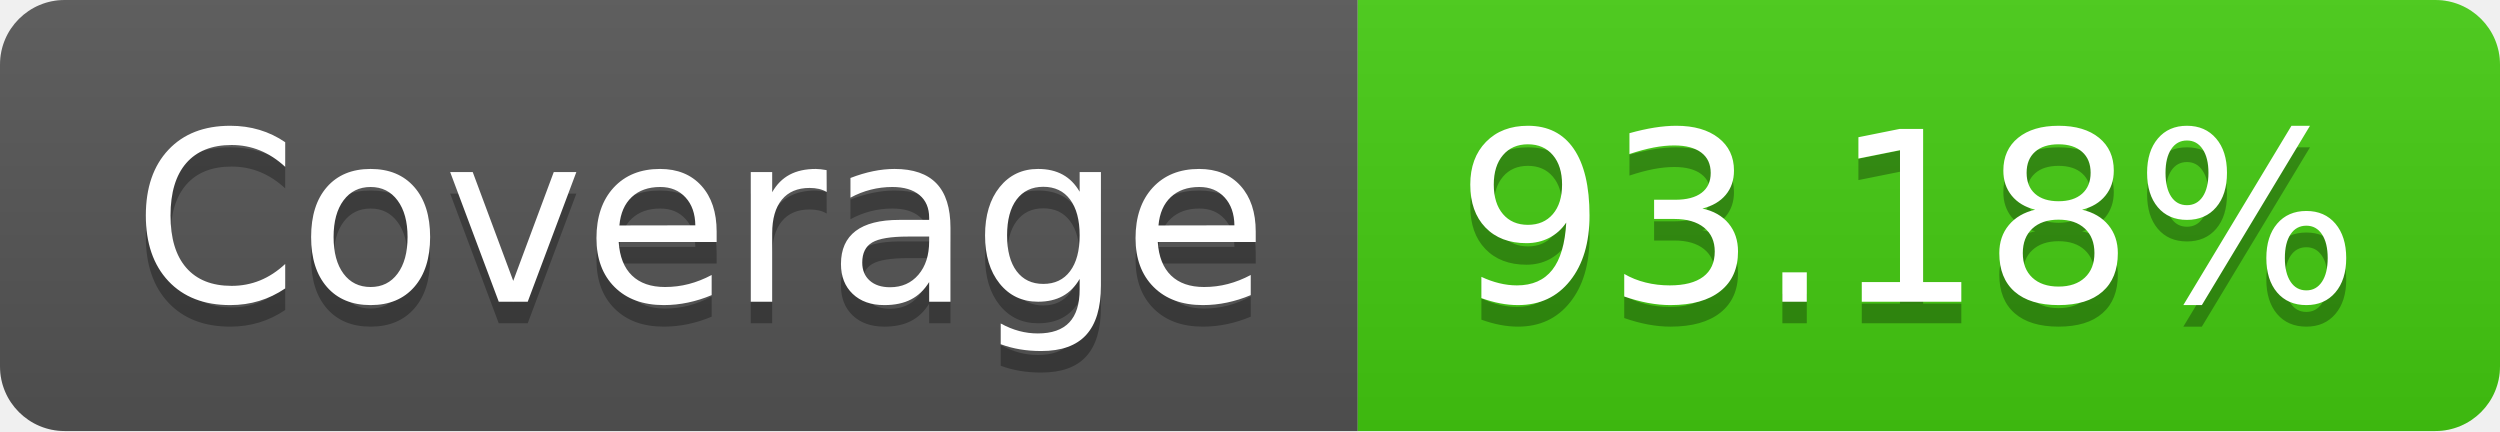
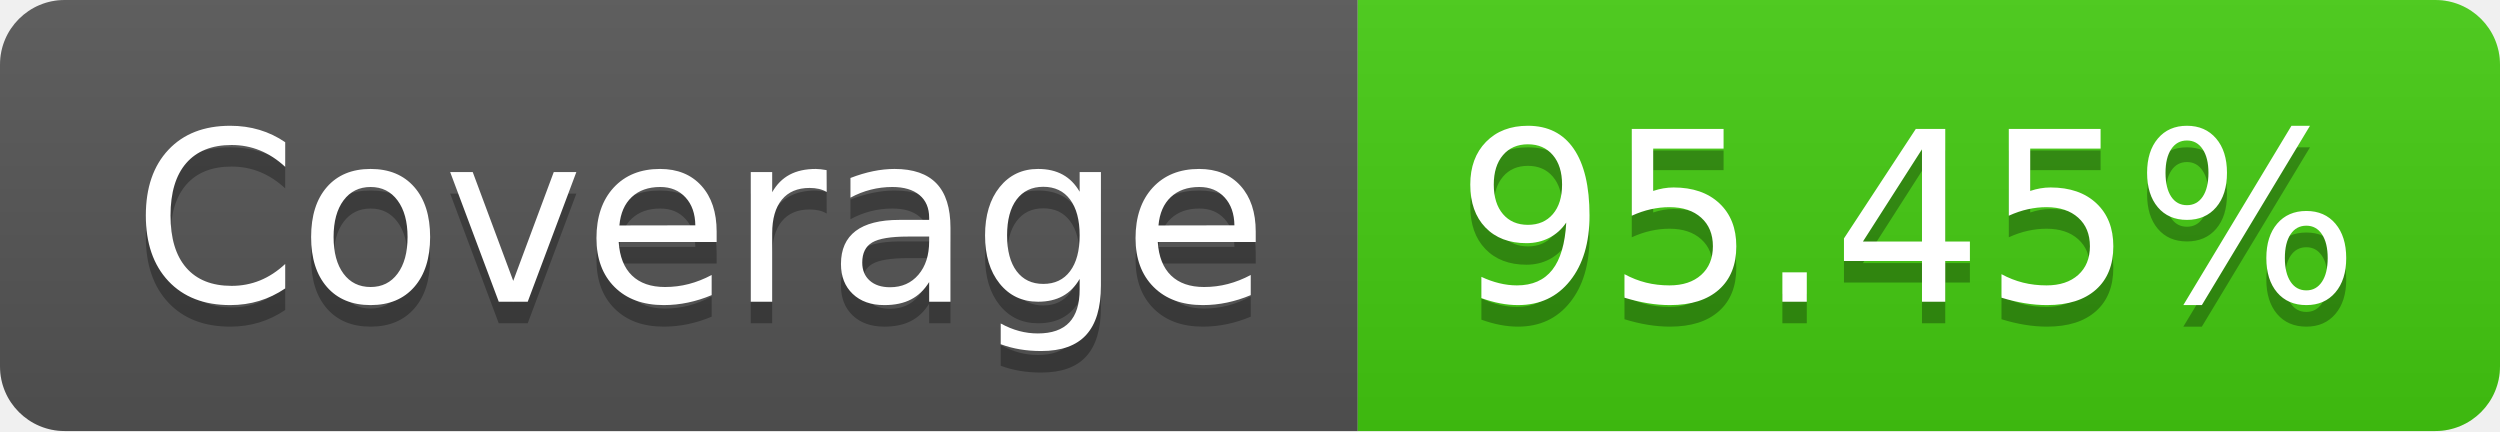
- <svg xmlns="http://www.w3.org/2000/svg" width="116" height="20" role="img" aria-label="Coverage: 93.18%">
+ <svg xmlns="http://www.w3.org/2000/svg" width="116" height="20" role="img" aria-label="Coverage: 95.45%">
  <linearGradient id="s" x2="0" y2="100%">
    <stop offset="0" stop-color="#bbb" stop-opacity=".1" />
    <stop offset="1" stop-opacity=".1" />
  </linearGradient>
  <clipPath id="r">
    <rect width="116" height="20" rx="3" fill="#fff" />
  </clipPath>
  <g clip-path="url(#r)">
    <rect width="63" height="20" fill="#555" />
    <rect x="63" width="53" height="20" fill="#4c1" />
    <rect width="116" height="20" fill="url(#s)" />
  </g>
  <g fill="#fff" text-anchor="middle" font-family="Verdana,Geneva,DejaVu Sans,sans-serif" text-rendering="geometricPrecision" font-size="110">
    <text aria-hidden="true" x="325" y="150" fill="#010101" fill-opacity=".3" transform="scale(.1)" textLength="530">Coverage</text>
    <text x="325" y="140" transform="scale(.1)" fill="#fff" textLength="530">Coverage</text>
-     <text aria-hidden="true" x="885" y="150" fill="#010101" fill-opacity=".3" transform="scale(.1)" textLength="430">93.18%</text>
-     <text x="885" y="140" transform="scale(.1)" fill="#fff" textLength="430">93.18%</text>
+     <text aria-hidden="true" x="885" y="150" fill="#010101" fill-opacity=".3" transform="scale(.1)" textLength="430">95.45%</text>
+     <text x="885" y="140" transform="scale(.1)" fill="#fff" textLength="430">95.45%</text>
  </g>
</svg>
